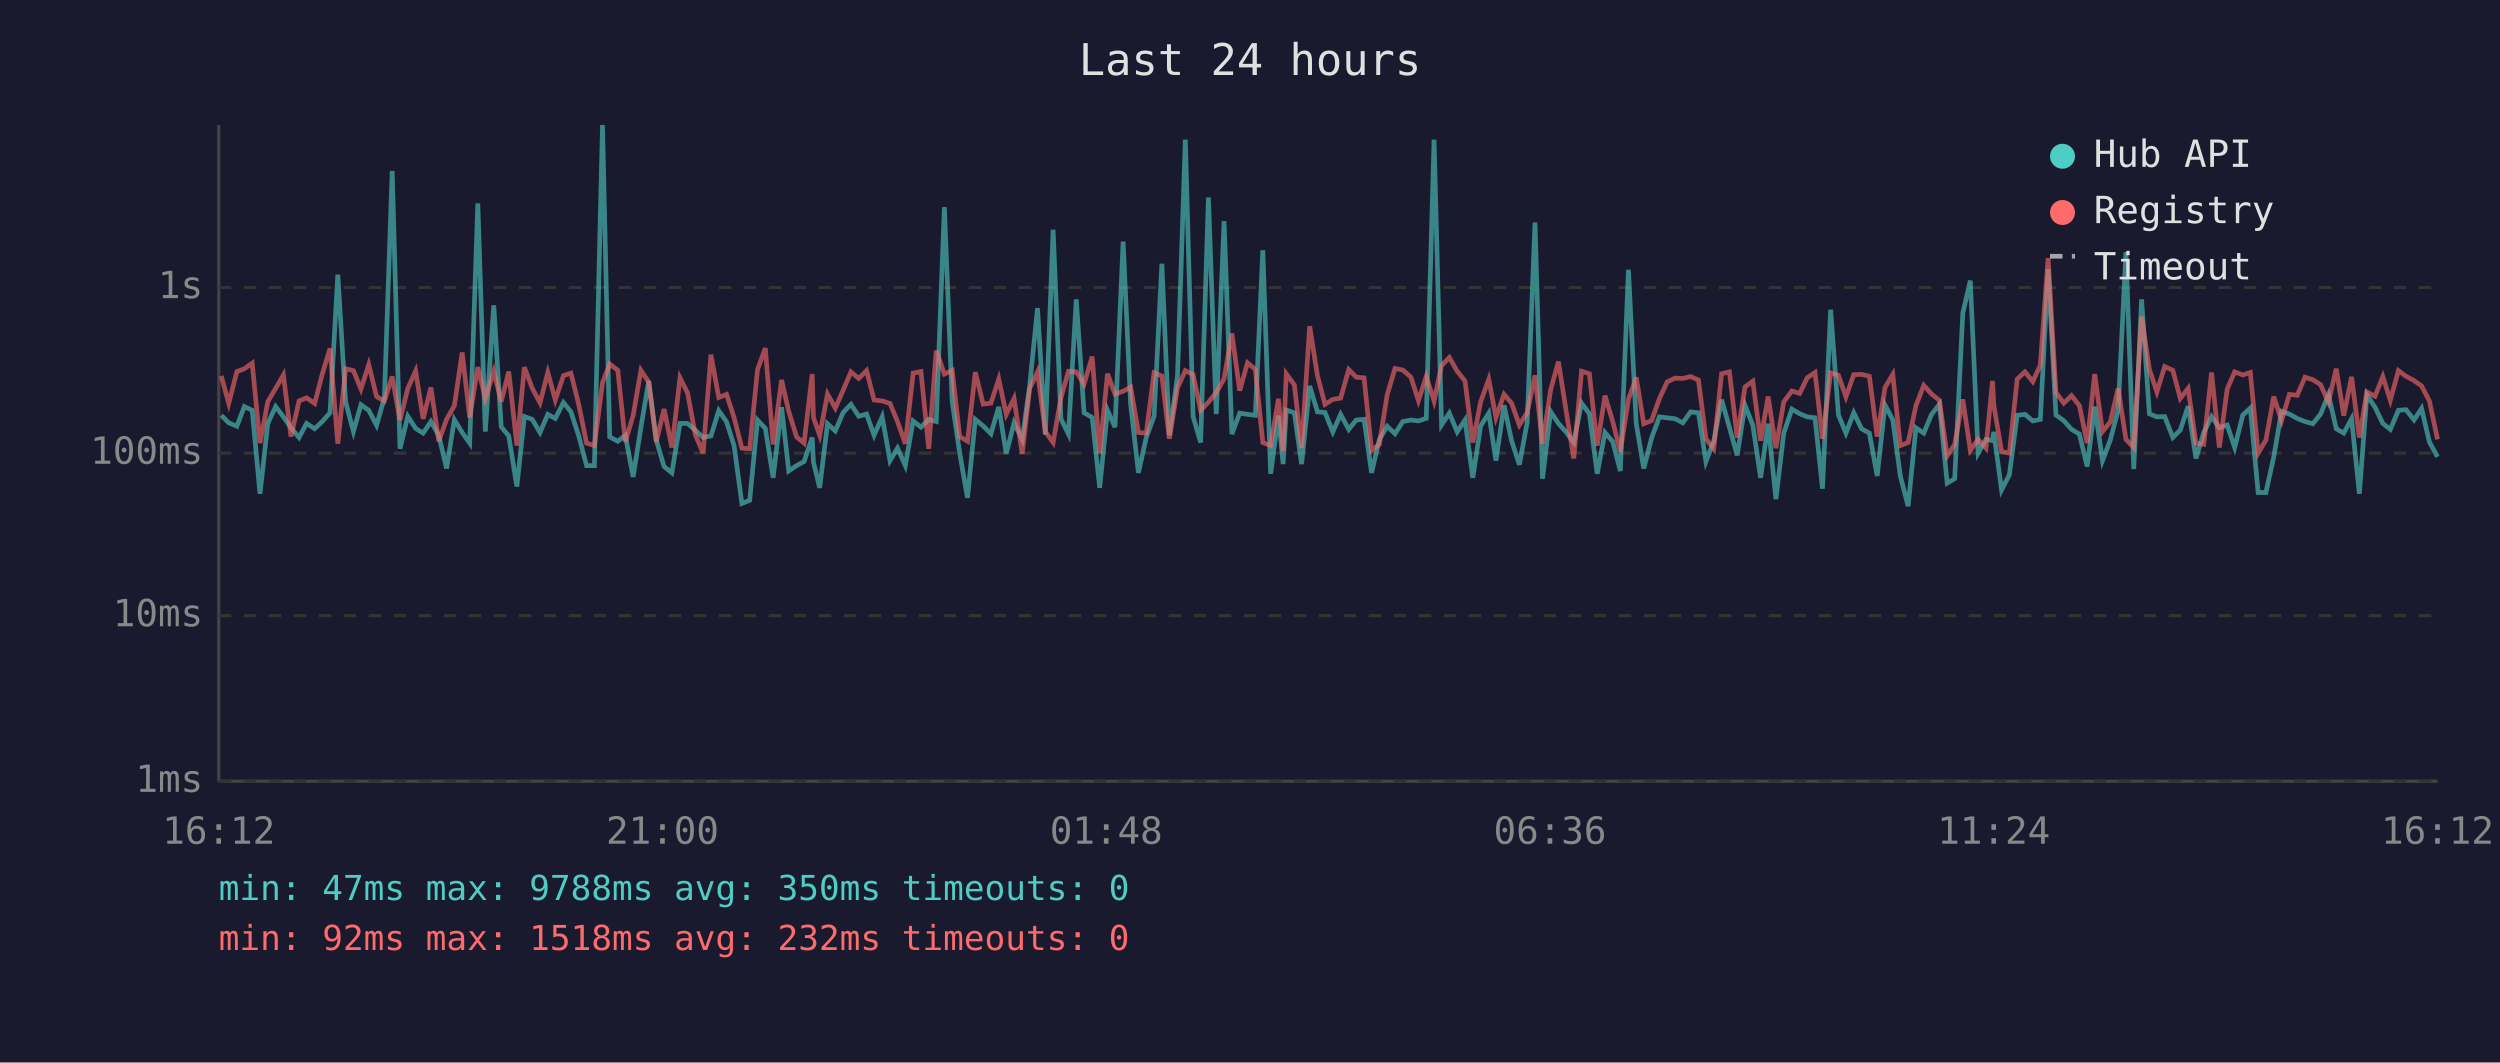
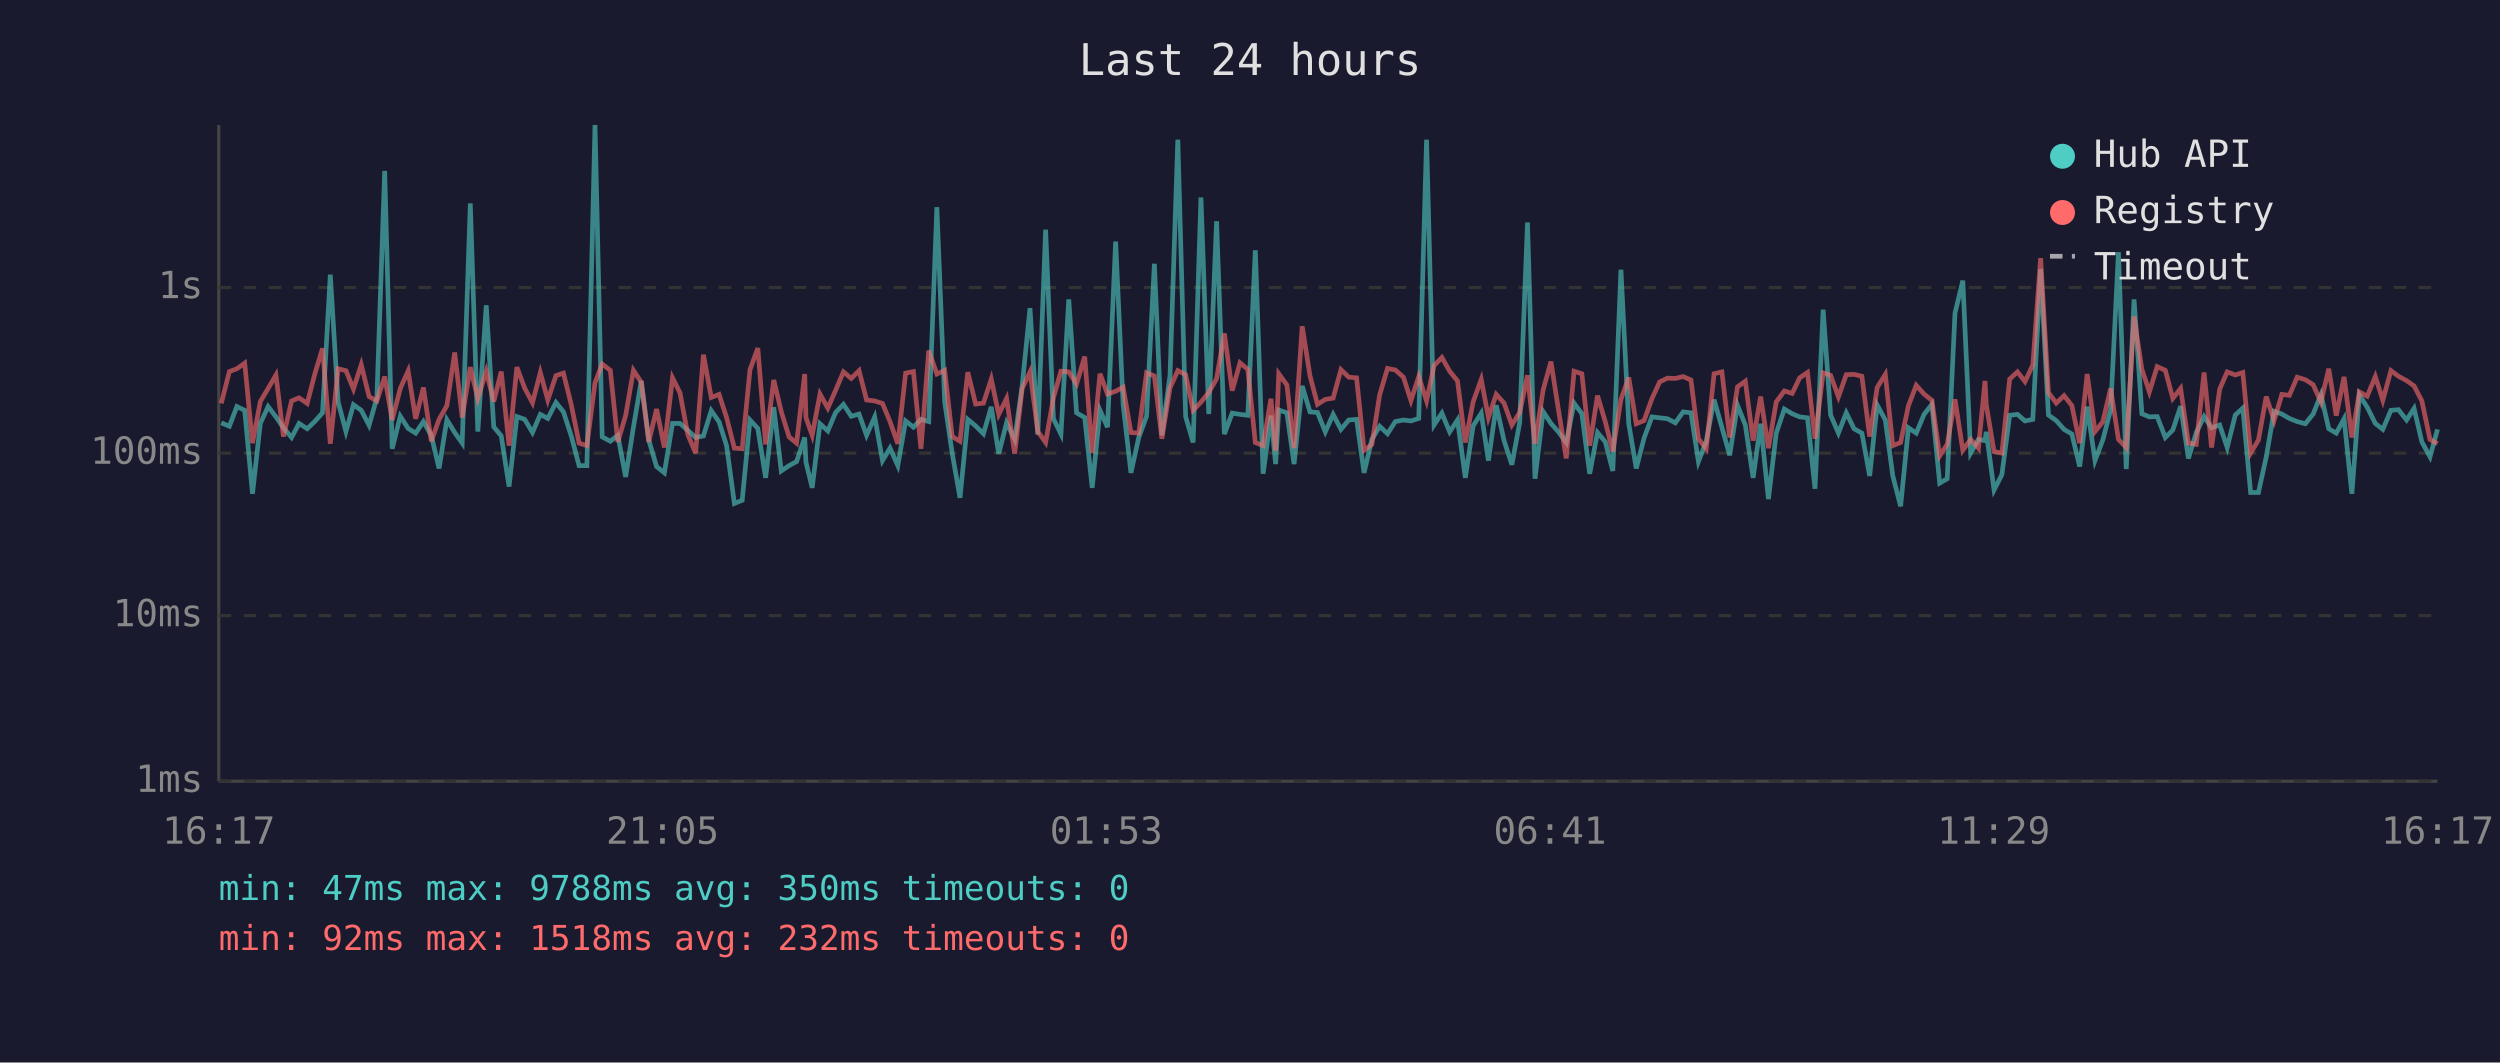
<svg xmlns="http://www.w3.org/2000/svg" viewBox="0 0 800 340" font-family="monospace" font-size="12">
  <rect width="800" height="340" fill="#1a1a2e" />
  <text x="400" y="24" fill="#e0e0e0" font-size="14" text-anchor="middle">Last 24 hours</text>
  <line x1="70" y1="40" x2="70" y2="250" stroke="#444" stroke-width="1" />
  <line x1="70" y1="250" x2="780" y2="250" stroke="#444" stroke-width="1" />
  <line x1="70" y1="250" x2="780" y2="250" stroke="#333" stroke-width="1" stroke-dasharray="4" />
  <text x="65" y="250" fill="#888" text-anchor="end" dominant-baseline="middle">1ms</text>
  <line x1="70" y1="197" x2="780" y2="197" stroke="#333" stroke-width="1" stroke-dasharray="4" />
  <text x="65" y="197" fill="#888" text-anchor="end" dominant-baseline="middle">10ms</text>
  <line x1="70" y1="145" x2="780" y2="145" stroke="#333" stroke-width="1" stroke-dasharray="4" />
  <text x="65" y="145" fill="#888" text-anchor="end" dominant-baseline="middle">100ms</text>
  <line x1="70" y1="92" x2="780" y2="92" stroke="#333" stroke-width="1" stroke-dasharray="4" />
  <text x="65" y="92" fill="#888" text-anchor="end" dominant-baseline="middle">1s</text>
-   <text x="70" y="270" fill="#888" text-anchor="middle">16:12</text>
-   <text x="212" y="270" fill="#888" text-anchor="middle">21:00</text>
-   <text x="354" y="270" fill="#888" text-anchor="middle">01:48</text>
-   <text x="496" y="270" fill="#888" text-anchor="middle">06:36</text>
-   <text x="638" y="270" fill="#888" text-anchor="middle">11:24</text>
-   <text x="780" y="270" fill="#888" text-anchor="middle">16:12</text>
-   <polyline points="70.8,132.9 73.2,135.3 75.8,136.4 78.2,130.1 80.7,131.3 83.2,158.0 85.7,135.5 88.2,130.1 90.7,133.4 93.1,136.9 95.7,140.0 98.1,135.5 100.7,137.2 103.1,134.9 105.6,132.1 108.1,87.9 110.6,128.6 113.1,138.1 115.5,129.5 118.0,131.3 120.5,136.1 123.0,127.3 125.5,54.7 128.0,143.6 130.5,133.2 133.0,137.1 135.4,138.6 137.9,134.9 140.4,139.3 142.9,149.9 145.4,134.3 147.9,138.4 150.3,141.8 152.9,65.1 155.3,138.1 158.0,97.7 160.4,136.6 162.8,139.5 165.4,155.7 167.8,133.3 170.3,134.2 172.8,138.4 175.3,132.6 177.7,133.9 180.3,128.8 182.7,131.8 185.2,139.5 187.7,149.0 190.2,149.0 192.8,40.0 195.1,139.8 197.7,141.2 200.1,139.3 202.6,152.6 205.1,136.7 207.6,121.9 210.0,140.8 212.5,149.3 215.0,151.3 217.6,135.5 220.0,135.5 222.5,137.7 225.0,140.0 227.5,139.5 230.0,131.4 232.5,135.0 234.9,142.6 237.4,161.1 239.9,160.1 242.4,134.4 244.9,137.1 247.4,152.9 250.1,130.3 252.4,150.7 254.9,149.0 257.3,147.7 259.9,140.0 260.3,147.9 262.3,156.1 264.8,135.6 267.3,137.9 269.8,132.0 272.3,129.4 274.8,133.2 277.3,132.5 279.7,139.3 282.3,133.4 284.8,147.4 287.2,143.4 289.7,149.0 292.2,134.7 294.7,136.7 297.2,134.2 299.6,134.9 302.2,66.3 304.7,128.6 307.1,145.0 309.6,159.3 312.1,134.2 314.6,136.3 317.1,138.8 319.6,130.2 322.0,145.2 324.5,135.3 327.1,140.6 329.5,123.4 332.0,98.6 334.5,139.1 337.0,73.5 339.5,134.0 341.9,138.9 344.4,95.8 346.9,132.1 349.5,133.6 351.9,156.1 354.4,131.3 356.8,136.7 359.4,77.3 361.8,129.5 364.3,151.3 366.8,140.0 369.3,133.2 371.8,84.4 374.2,139.3 376.8,120.2 379.3,44.7 381.8,133.3 384.2,141.6 386.7,63.2 389.2,132.5 391.7,70.8 394.2,138.9 396.7,132.2 399.2,132.6 401.7,132.9 404.1,80.1 406.6,151.6 409.1,133.0 410.6,148.5 411.6,131.2 414.2,132.1 416.5,148.5 419.1,123.5 421.6,131.8 424.0,132.0 426.5,138.2 429.0,132.6 431.6,137.4 434.0,134.4 436.5,134.2 438.9,151.3 441.4,140.6 443.9,136.4 446.4,138.8 448.9,134.9 451.5,134.4 453.9,134.7 456.4,133.9 458.9,44.7 461.3,136.0 463.8,132.2 466.3,138.2 468.8,134.4 471.3,152.9 473.8,136.3 476.4,132.2 478.7,147.4 481.3,129.7 483.7,141.0 486.2,148.7 488.7,135.2 491.2,71.2 493.6,153.2 496.2,131.7 498.7,135.5 501.1,138.2 503.6,141.6 506.1,129.0 508.6,132.4 511.1,151.6 513.6,138.4 516.1,141.4 518.5,150.7 521.1,86.3 523.6,135.6 526.0,149.9 528.5,140.2 531.0,133.4 533.5,133.7 536.0,134.0 538.5,135.3 541.0,131.8 543.5,132.1 545.9,147.7 548.4,141.2 550.9,127.9 553.4,136.7 555.9,145.7 558.4,129.7 560.9,136.0 563.4,152.9 565.8,135.6 568.3,159.7 570.8,138.6 573.4,130.9 575.9,132.4 578.3,133.4 580.8,133.7 583.2,156.4 585.8,99.1 588.3,132.8 590.7,138.6 593.2,132.1 595.7,137.2 598.2,138.6 600.7,152.3 603.2,129.6 605.7,134.4 608.1,152.3 610.6,162.0 613.1,136.9 615.6,138.6 618.1,132.6 620.6,129.4 623.1,154.6 625.5,153.2 628.1,100.2 630.5,89.8 633.0,145.0 635.5,140.6 637.6,141.0 638.0,138.2 640.5,156.8 643.0,151.9 645.5,132.9 648.0,132.6 650.5,134.7 652.9,134.2 655.4,86.1 657.9,132.8 660.4,134.6 662.9,137.4 665.4,138.9 667.9,149.3 670.3,130.1 672.8,147.4 675.3,140.8 677.8,131.2 680.3,80.7 682.8,150.1 685.3,95.8 687.8,132.4 690.2,133.4 692.7,133.3 695.3,140.0 697.7,137.6 700.2,130.0 702.7,146.7 705.2,138.4 707.7,133.3 710.2,136.9 712.7,136.0 715.1,143.2 717.7,132.8 720.1,130.6 722.6,157.6 725.1,157.6 727.6,146.2 730.1,131.6 732.6,132.5 735.1,133.9 737.6,134.9 740.1,135.6 742.6,132.5 745.1,126.3 747.6,137.2 750.0,138.6 752.5,134.0 755.0,158.0 757.4,126.4 760.0,130.3 762.5,135.5 764.9,137.4 767.5,131.3 769.9,131.1 772.5,134.4 774.9,130.7 777.4,141.4 780.0,146.2" fill="none" stroke="#4ecdc4" stroke-width="1.5" opacity="0.6" />
-   <polyline points="70.8,120.3 73.2,129.1 75.8,118.9 78.2,118.0 80.7,116.2 83.2,141.8 85.7,128.5 88.2,124.3 90.7,120.0 93.1,139.7 95.7,128.3 98.1,127.3 100.7,129.1 103.1,119.8 105.6,111.5 108.1,142.0 110.6,118.0 113.1,118.6 115.5,124.5 118.0,116.7 120.5,126.9 123.0,128.3 125.5,120.5 128.0,134.4 130.5,124.3 133.0,118.7 135.4,134.0 137.9,124.0 140.4,141.2 142.9,134.2 145.4,129.8 147.9,112.8 150.3,133.6 152.9,117.5 155.3,127.5 158.0,118.8 160.4,128.5 162.8,118.9 165.4,142.6 167.8,117.5 170.3,124.2 172.8,128.9 175.3,119.2 177.7,128.0 180.3,120.2 182.7,119.4 185.2,129.5 187.7,141.8 190.2,142.6 192.8,122.5 195.1,116.5 197.7,118.5 200.1,141.4 202.6,133.0 205.1,118.5 207.6,122.3 210.0,141.4 212.5,130.9 215.0,143.2 217.6,120.9 220.0,125.7 222.5,139.1 225.0,145.0 227.5,113.5 230.0,127.2 232.5,126.2 234.9,133.6 237.4,143.4 239.9,143.6 242.4,118.3 244.9,111.4 247.4,142.2 250.1,121.6 252.4,131.7 254.9,139.8 257.3,141.8 259.9,119.7 260.3,133.6 262.3,139.3 264.8,126.1 267.3,130.6 269.8,124.9 272.3,119.0 274.8,121.1 277.3,118.6 279.7,128.0 282.3,128.3 284.8,129.1 287.2,134.9 289.7,142.0 292.2,119.4 294.7,118.9 297.2,143.6 299.6,112.2 302.2,119.7 304.7,118.5 307.1,139.7 309.6,141.2 312.1,119.1 314.6,129.3 317.1,129.0 319.6,121.3 322.0,132.6 324.5,127.5 327.1,145.2 329.5,124.3 332.0,119.0 334.5,138.1 337.0,141.6 339.5,127.3 341.9,118.8 344.4,119.0 346.9,122.9 349.5,114.1 351.9,145.0 354.4,119.6 356.8,126.1 359.4,125.2 361.8,123.9 364.3,138.4 366.8,138.6 369.3,119.3 371.8,120.3 374.2,140.4 376.8,124.1 379.3,118.6 381.8,119.9 384.2,131.3 386.7,128.7 389.2,125.6 391.7,121.2 394.2,106.7 396.7,125.0 399.2,116.1 401.7,118.2 404.1,141.6 406.6,142.6 409.1,127.6 410.6,144.3 411.6,119.6 414.2,123.2 416.5,143.4 419.1,104.4 421.6,120.3 424.0,129.4 426.5,127.8 429.0,127.4 431.6,118.3 434.0,120.7 436.5,120.9 438.9,144.1 441.4,142.2 443.9,126.3 446.4,117.9 448.9,118.4 451.5,120.7 453.9,128.2 456.4,120.5 458.9,128.3 461.3,117.0 463.8,114.4 466.3,118.8 468.8,121.9 471.3,141.6 473.8,128.6 476.4,121.4 478.7,133.6 481.3,126.2 483.7,129.0 486.2,136.0 488.7,132.0 491.2,120.1 493.6,142.0 496.2,124.8 498.7,115.7 501.1,131.1 503.6,146.7 506.1,118.8 508.6,119.6 511.1,142.6 513.6,126.6 516.1,135.0 518.5,144.5 521.1,127.8 523.6,120.8 526.0,135.6 528.5,134.6 531.0,127.6 533.5,122.2 536.0,121.0 538.5,121.1 541.0,120.5 543.5,121.6 545.9,140.4 548.4,143.6 550.9,119.6 553.4,119.0 555.9,140.0 558.4,123.8 560.9,122.0 563.4,141.0 565.8,126.9 568.3,143.4 570.8,128.6 573.4,125.1 575.9,125.9 578.3,120.9 580.8,119.2 583.2,140.4 585.8,119.3 588.3,120.1 590.7,127.0 593.2,119.9 595.7,119.8 598.2,120.4 600.7,139.7 603.2,124.0 605.7,119.8 608.1,142.6 610.6,141.6 613.1,129.8 615.6,123.3 618.1,126.1 620.6,128.1 623.1,145.9 625.5,142.2 628.1,127.8 630.5,144.1 633.0,140.6 635.5,143.4 637.6,121.9 638.0,129.5 640.5,144.5 643.0,145.0 645.5,121.3 648.0,119.0 650.5,122.1 652.9,116.8 655.4,82.6 657.9,125.6 660.4,129.0 662.9,126.6 665.4,129.8 667.9,141.8 670.3,119.7 672.8,138.1 675.3,135.0 677.8,124.3 680.3,140.6 682.8,143.2 685.3,101.3 687.8,118.2 690.2,125.4 692.7,117.3 695.3,118.5 697.7,127.5 700.2,124.3 702.7,141.8 705.2,142.2 707.7,119.2 710.2,143.2 712.7,124.5 715.1,119.0 717.7,120.0 720.1,119.2 722.6,145.0 725.1,140.8 727.6,126.9 730.1,134.6 732.6,126.2 735.1,126.5 737.6,120.7 740.1,121.5 742.6,123.1 745.1,128.7 747.6,118.0 750.0,133.0 752.5,120.6 755.0,140.0 757.4,125.4 760.0,126.8 762.5,120.5 764.9,128.1 767.5,118.6 769.9,120.4 772.5,121.8 774.9,123.5 777.4,128.3 780.0,140.6" fill="none" stroke="#ff6b6b" stroke-width="1.5" opacity="0.6" />
+   <text x="70" y="270" fill="#888" text-anchor="middle">16:17</text>
+   <text x="212" y="270" fill="#888" text-anchor="middle">21:05</text>
+   <text x="354" y="270" fill="#888" text-anchor="middle">01:53</text>
+   <text x="496" y="270" fill="#888" text-anchor="middle">06:41</text>
+   <text x="638" y="270" fill="#888" text-anchor="middle">11:29</text>
+   <text x="780" y="270" fill="#888" text-anchor="middle">16:17</text>
+   <polyline points="70.8,135.3 73.4,136.4 75.8,130.1 78.3,131.3 80.8,158.0 83.3,135.5 85.8,130.1 88.3,133.4 90.7,136.9 93.3,140.0 95.7,135.5 98.3,137.2 100.7,134.9 103.2,132.1 105.7,87.9 108.2,128.6 110.7,138.1 113.1,129.5 115.6,131.3 118.1,136.1 120.6,127.3 123.1,54.7 125.5,143.6 128.1,133.2 130.6,137.1 133.0,138.6 135.5,134.9 138.0,139.3 140.5,149.9 143.0,134.3 145.5,138.4 147.9,141.8 150.5,65.1 152.9,138.1 155.6,97.7 158.0,136.6 160.4,139.5 162.9,155.7 165.4,133.3 167.9,134.2 170.4,138.4 172.9,132.6 175.3,133.9 177.9,128.8 180.3,131.8 182.8,139.5 185.3,149.0 187.8,149.0 190.4,40.0 192.7,139.8 195.3,141.2 197.7,139.3 200.2,152.6 202.7,136.7 205.2,121.9 207.6,140.8 210.1,149.3 212.6,151.3 215.2,135.5 217.6,135.5 220.1,137.7 222.6,140.0 225.1,139.5 227.6,131.4 230.1,135.0 232.5,142.6 235.0,161.1 237.5,160.1 240.0,134.4 242.5,137.1 245.0,152.9 247.6,130.3 250.0,150.7 252.5,149.0 254.9,147.7 257.5,140.0 257.9,147.9 259.9,156.1 262.4,135.6 264.9,137.9 267.4,132.0 269.9,129.4 272.4,133.2 274.9,132.5 277.3,139.3 279.9,133.4 282.4,147.4 284.8,143.4 287.3,149.0 289.8,134.7 292.3,136.7 294.7,134.2 297.2,134.9 299.8,66.3 302.3,128.6 304.7,145.0 307.2,159.3 309.7,134.2 312.2,136.3 314.7,138.8 317.2,130.2 319.6,145.2 322.1,135.3 324.7,140.6 327.1,123.4 329.6,98.6 332.1,139.1 334.6,73.5 337.1,134.0 339.5,138.9 342.0,95.8 344.5,132.1 347.1,133.6 349.5,156.1 352.0,131.3 354.4,136.7 357.0,77.3 359.4,129.5 361.9,151.3 364.4,140.0 366.9,133.2 369.4,84.4 371.8,139.3 374.4,120.2 376.9,44.7 379.4,133.3 381.8,141.6 384.3,63.2 386.8,132.5 389.3,70.8 391.8,138.9 394.3,132.2 396.8,132.6 399.3,132.9 401.7,80.1 404.2,151.6 406.7,133.0 408.2,148.5 409.2,131.2 411.8,132.1 414.1,148.5 416.7,123.5 419.2,131.8 421.6,132.0 424.1,138.2 426.6,132.6 429.1,137.4 431.6,134.4 434.1,134.2 436.5,151.3 439.0,140.6 441.5,136.4 444.0,138.8 446.5,134.9 449.1,134.4 451.5,134.7 454.0,133.9 456.5,44.7 458.9,136.0 461.4,132.2 463.9,138.2 466.4,134.4 468.9,152.9 471.4,136.3 474.0,132.2 476.3,147.4 478.8,129.7 481.3,141.0 483.8,148.7 486.3,135.2 488.8,71.2 491.2,153.2 493.8,131.7 496.3,135.5 498.7,138.2 501.2,141.6 503.7,129.0 506.2,132.4 508.7,151.6 511.2,138.4 513.7,141.4 516.1,150.7 518.7,86.3 521.2,135.6 523.6,149.9 526.1,140.2 528.6,133.4 531.1,133.7 533.6,134.0 536.1,135.3 538.6,131.8 541.1,132.1 543.5,147.7 546.0,141.2 548.5,127.9 551.0,136.7 553.5,145.7 556.0,129.7 558.5,136.0 561.0,152.9 563.4,135.6 565.9,159.7 568.4,138.6 571.0,130.9 573.5,132.4 575.9,133.4 578.4,133.7 580.8,156.4 583.4,99.1 585.8,132.8 588.3,138.6 590.8,132.1 593.3,137.2 595.8,138.6 598.3,152.3 600.7,129.6 603.3,134.4 605.7,152.3 608.2,162.0 610.7,136.9 613.2,138.6 615.7,132.6 618.2,129.4 620.7,154.6 623.1,153.2 625.6,100.2 628.1,89.8 630.6,145.0 633.1,140.6 635.2,141.0 635.6,138.2 638.1,156.8 640.6,151.9 643.1,132.9 645.6,132.6 648.0,134.7 650.5,134.2 653.0,86.1 655.5,132.8 658.0,134.6 660.5,137.4 663.0,138.9 665.5,149.3 667.9,130.1 670.4,147.4 672.9,140.8 675.4,131.2 677.9,80.7 680.4,150.1 682.9,95.8 685.4,132.4 687.8,133.4 690.3,133.3 692.9,140.0 695.3,137.6 697.8,130.0 700.3,146.7 702.8,138.4 705.3,133.3 707.7,136.9 710.3,136.0 712.7,143.2 715.3,132.8 717.7,130.6 720.2,157.6 722.7,157.6 725.2,146.2 727.7,131.6 730.2,132.5 732.6,133.9 735.1,134.9 737.7,135.6 740.2,132.5 742.7,126.3 745.2,137.2 747.6,138.6 750.1,134.0 752.6,158.0 755.0,126.4 757.5,130.3 760.1,135.5 762.5,137.4 765.1,131.3 767.5,131.1 770.1,134.4 772.5,130.7 775.0,141.4 777.6,146.2 780.0,137.4" fill="none" stroke="#4ecdc4" stroke-width="1.5" opacity="0.6" />
+   <polyline points="70.8,129.1 73.4,118.9 75.8,118.0 78.3,116.2 80.8,141.8 83.3,128.5 85.8,124.3 88.3,120.0 90.7,139.7 93.3,128.3 95.7,127.3 98.3,129.1 100.7,119.8 103.2,111.5 105.7,142.0 108.2,118.0 110.7,118.6 113.1,124.5 115.6,116.7 118.1,126.9 120.6,128.3 123.1,120.5 125.5,134.4 128.1,124.3 130.6,118.7 133.0,134.0 135.5,124.0 138.0,141.2 140.5,134.2 143.0,129.8 145.5,112.8 147.9,133.6 150.5,117.5 152.9,127.5 155.6,118.8 158.0,128.5 160.4,118.9 162.9,142.6 165.4,117.5 167.9,124.2 170.4,128.9 172.9,119.2 175.3,128.0 177.9,120.2 180.3,119.4 182.8,129.5 185.3,141.8 187.8,142.6 190.4,122.5 192.7,116.5 195.3,118.5 197.7,141.4 200.2,133.0 202.7,118.5 205.2,122.3 207.6,141.4 210.1,130.9 212.6,143.2 215.2,120.9 217.6,125.7 220.1,139.1 222.6,145.0 225.1,113.5 227.6,127.2 230.1,126.2 232.5,133.6 235.0,143.4 237.5,143.6 240.0,118.3 242.5,111.4 245.0,142.2 247.6,121.6 250.0,131.7 252.5,139.8 254.9,141.8 257.5,119.7 257.9,133.6 259.9,139.3 262.4,126.1 264.9,130.6 267.4,124.9 269.9,119.0 272.4,121.1 274.9,118.6 277.3,128.0 279.9,128.3 282.4,129.1 284.8,134.9 287.3,142.0 289.8,119.4 292.3,118.9 294.7,143.6 297.2,112.2 299.8,119.7 302.3,118.5 304.7,139.7 307.2,141.2 309.7,119.1 312.2,129.3 314.7,129.0 317.2,121.3 319.6,132.6 322.1,127.5 324.7,145.2 327.1,124.3 329.6,119.0 332.1,138.1 334.6,141.6 337.1,127.3 339.5,118.8 342.0,119.0 344.5,122.9 347.1,114.1 349.5,145.0 352.0,119.6 354.4,126.1 357.0,125.2 359.4,123.9 361.9,138.4 364.4,138.6 366.9,119.3 369.4,120.3 371.8,140.4 374.4,124.1 376.9,118.6 379.4,119.9 381.8,131.3 384.3,128.7 386.8,125.6 389.3,121.2 391.8,106.7 394.3,125.0 396.8,116.1 399.3,118.2 401.7,141.6 404.2,142.6 406.7,127.6 408.2,144.3 409.2,119.6 411.8,123.2 414.1,143.4 416.7,104.4 419.2,120.3 421.6,129.4 424.1,127.8 426.6,127.4 429.1,118.3 431.6,120.7 434.1,120.9 436.5,144.1 439.0,142.2 441.5,126.3 444.0,117.9 446.5,118.4 449.1,120.7 451.5,128.2 454.0,120.5 456.5,128.3 458.9,117.0 461.4,114.4 463.9,118.8 466.4,121.9 468.9,141.6 471.4,128.6 474.0,121.4 476.3,133.6 478.8,126.2 481.3,129.0 483.8,136.0 486.3,132.0 488.8,120.1 491.2,142.0 493.8,124.8 496.3,115.7 498.7,131.1 501.2,146.7 503.7,118.8 506.2,119.6 508.7,142.6 511.2,126.6 513.7,135.0 516.1,144.5 518.7,127.8 521.2,120.8 523.6,135.6 526.1,134.6 528.6,127.6 531.1,122.2 533.6,121.0 536.1,121.1 538.6,120.5 541.1,121.6 543.5,140.4 546.0,143.6 548.5,119.6 551.0,119.0 553.5,140.0 556.0,123.8 558.5,122.0 561.0,141.0 563.4,126.9 565.9,143.4 568.4,128.6 571.0,125.1 573.5,125.9 575.9,120.9 578.4,119.2 580.8,140.4 583.4,119.3 585.8,120.1 588.3,127.0 590.8,119.9 593.3,119.8 595.8,120.4 598.3,139.7 600.7,124.0 603.3,119.8 605.7,142.6 608.2,141.6 610.7,129.8 613.2,123.3 615.7,126.1 618.2,128.1 620.7,145.9 623.1,142.2 625.6,127.8 628.1,144.1 630.6,140.6 633.1,143.4 635.2,121.9 635.6,129.5 638.1,144.5 640.6,145.0 643.1,121.3 645.6,119.0 648.0,122.1 650.5,116.8 653.0,82.6 655.5,125.6 658.0,129.0 660.5,126.6 663.0,129.8 665.5,141.8 667.9,119.7 670.4,138.1 672.9,135.0 675.4,124.3 677.9,140.6 680.4,143.2 682.9,101.3 685.4,118.2 687.8,125.4 690.3,117.3 692.9,118.5 695.3,127.5 697.8,124.3 700.3,141.8 702.8,142.2 705.3,119.2 707.7,143.2 710.3,124.5 712.7,119.0 715.3,120.0 717.7,119.2 720.2,145.0 722.7,140.8 725.2,126.9 727.7,134.6 730.2,126.2 732.6,126.5 735.1,120.7 737.7,121.5 740.2,123.1 742.7,128.7 745.2,118.0 747.6,133.0 750.1,120.6 752.6,140.0 755.0,125.4 757.5,126.8 760.1,120.5 762.5,128.1 765.1,118.6 767.5,120.4 770.1,121.8 772.5,123.5 775.0,128.3 777.6,140.6 780.0,142.0" fill="none" stroke="#ff6b6b" stroke-width="1.5" opacity="0.6" />
  <circle cx="660" cy="50" r="4" fill="#4ecdc4" />
  <text x="670" y="50" fill="#e0e0e0" dominant-baseline="middle">Hub API</text>
  <circle cx="660" cy="68" r="4" fill="#ff6b6b" />
  <text x="670" y="68" fill="#e0e0e0" dominant-baseline="middle">Registry</text>
  <line x1="656" y1="82" x2="664" y2="82" stroke="#e0e0e0" stroke-width="1.5" stroke-dasharray="4,3" opacity="0.7" />
  <text x="670" y="86" fill="#e0e0e0" dominant-baseline="middle">Timeout</text>
  <text x="70" y="288" fill="#4ecdc4" font-size="11">min: 47ms  max: 9788ms  avg: 350ms  timeouts: 0</text>
  <text x="70" y="304" fill="#ff6b6b" font-size="11">min: 92ms  max: 1518ms  avg: 232ms  timeouts: 0</text>
</svg>
